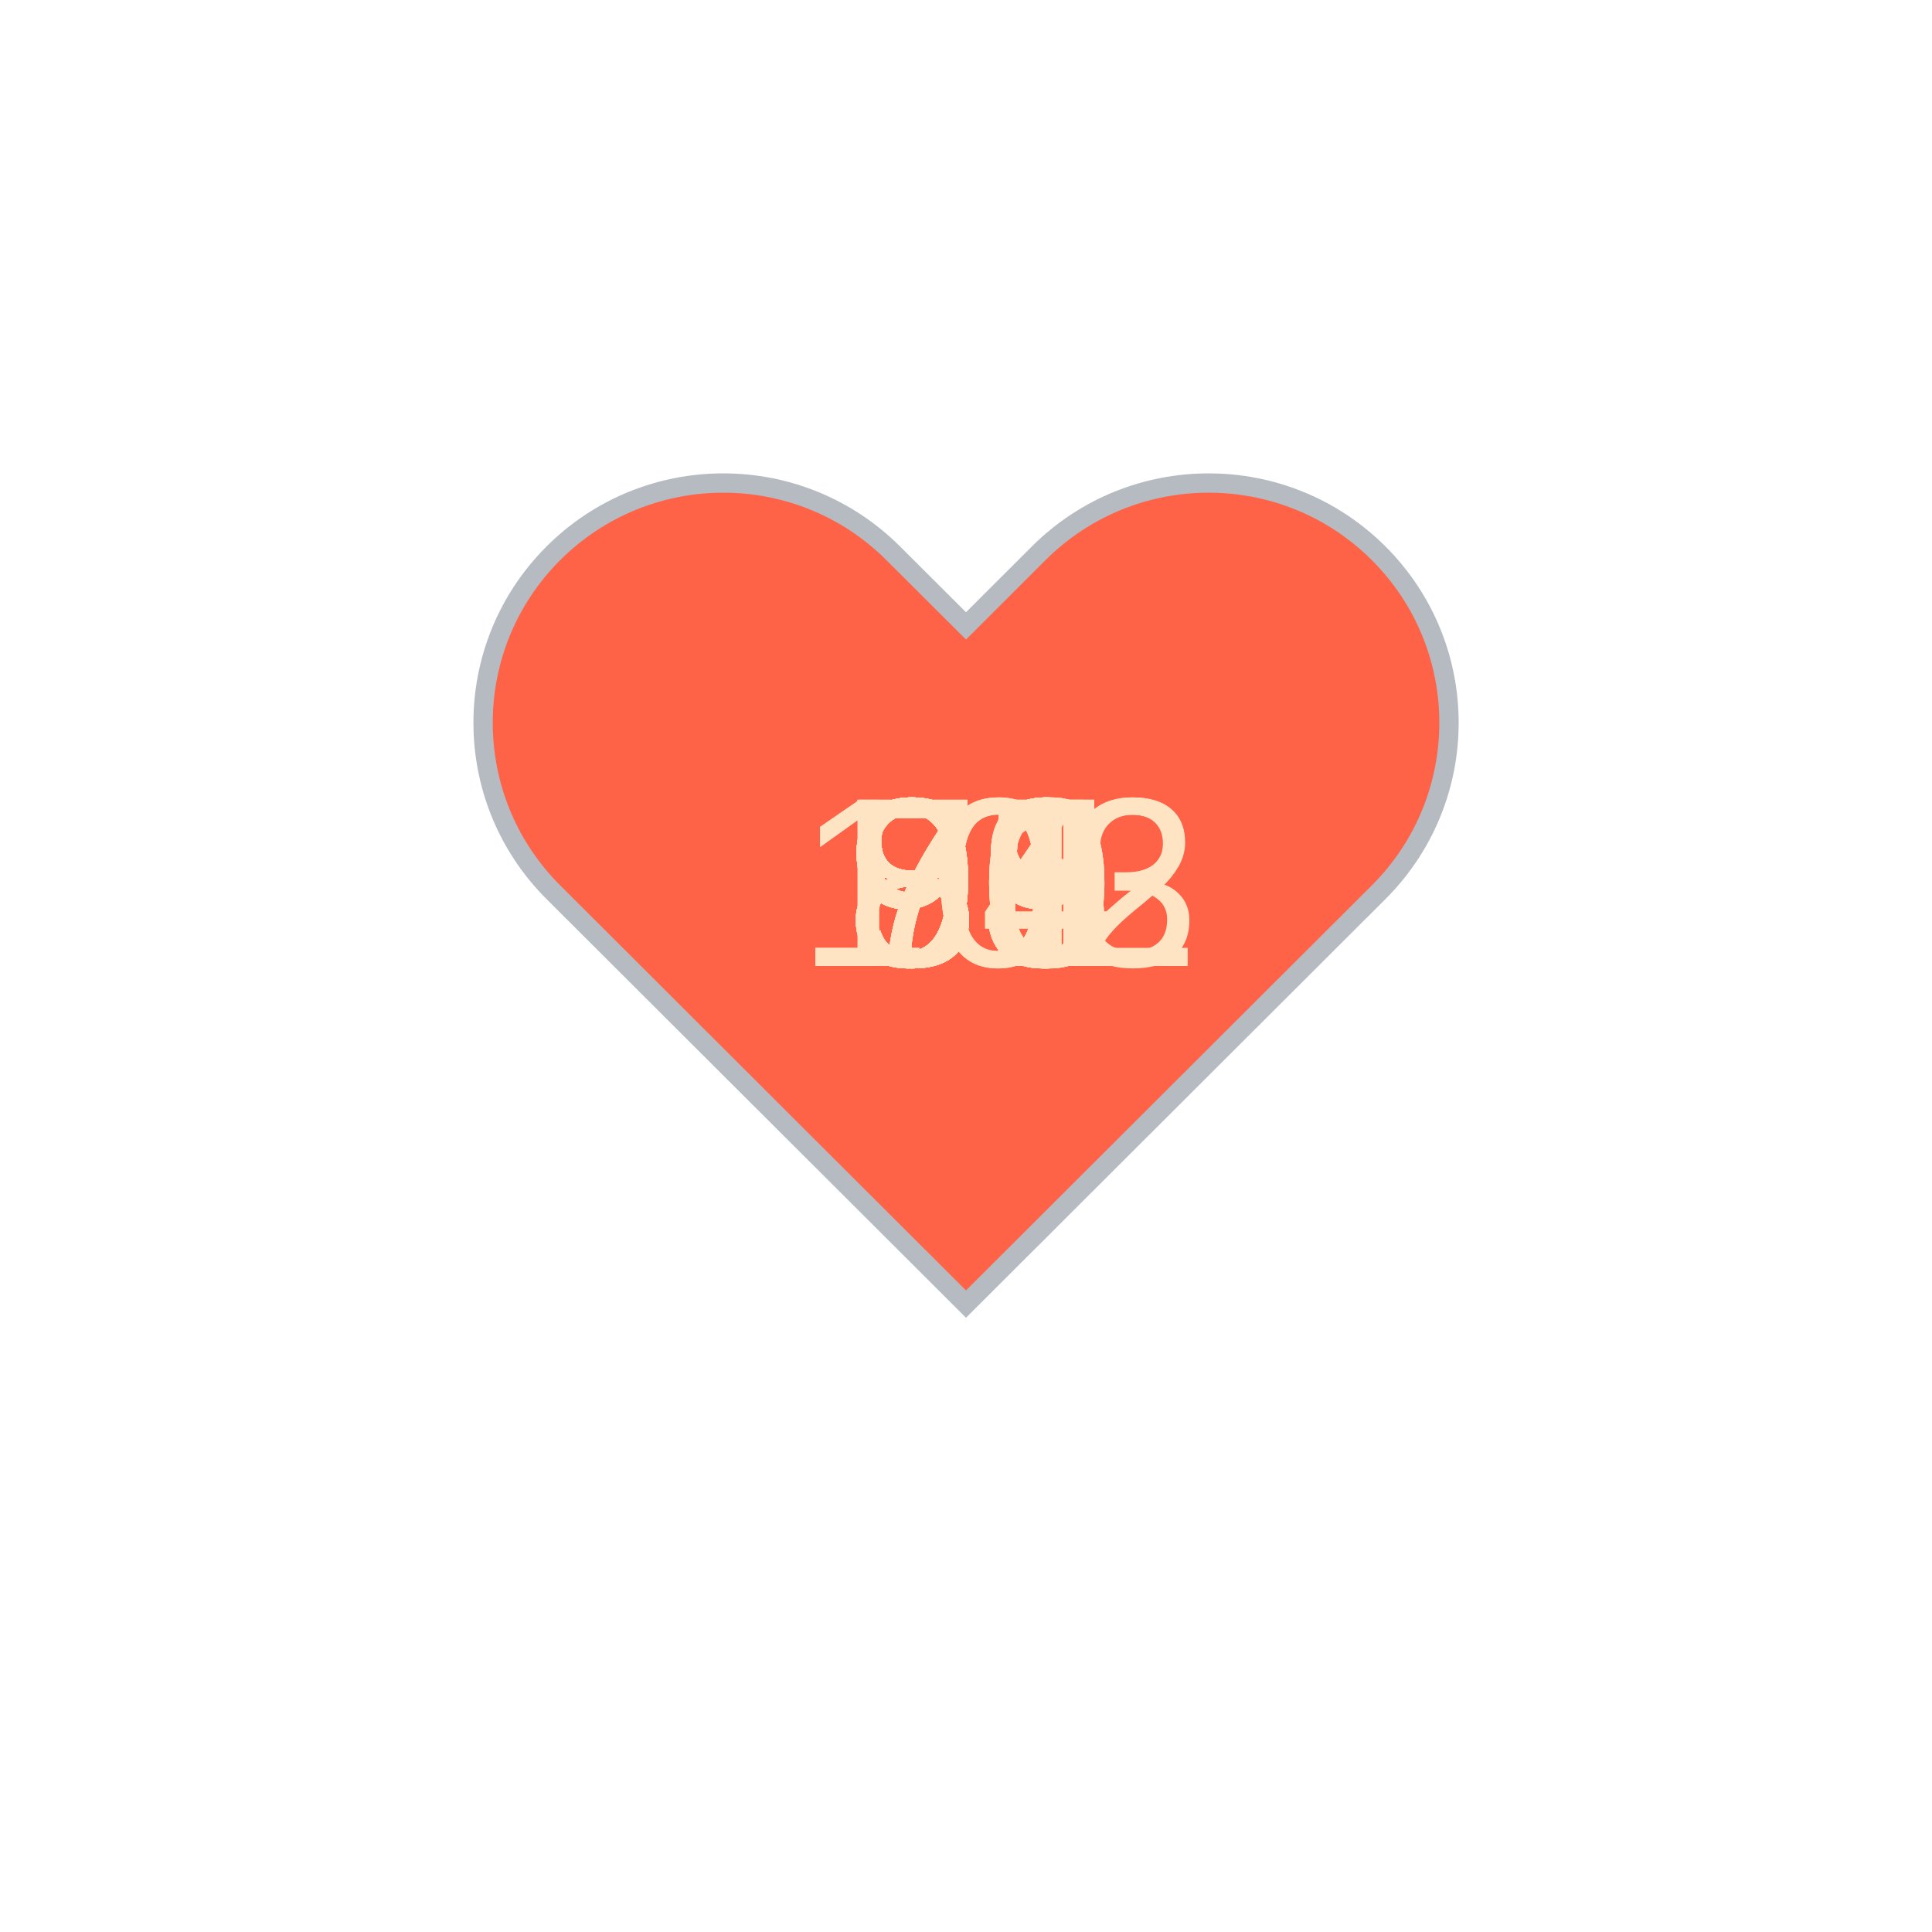
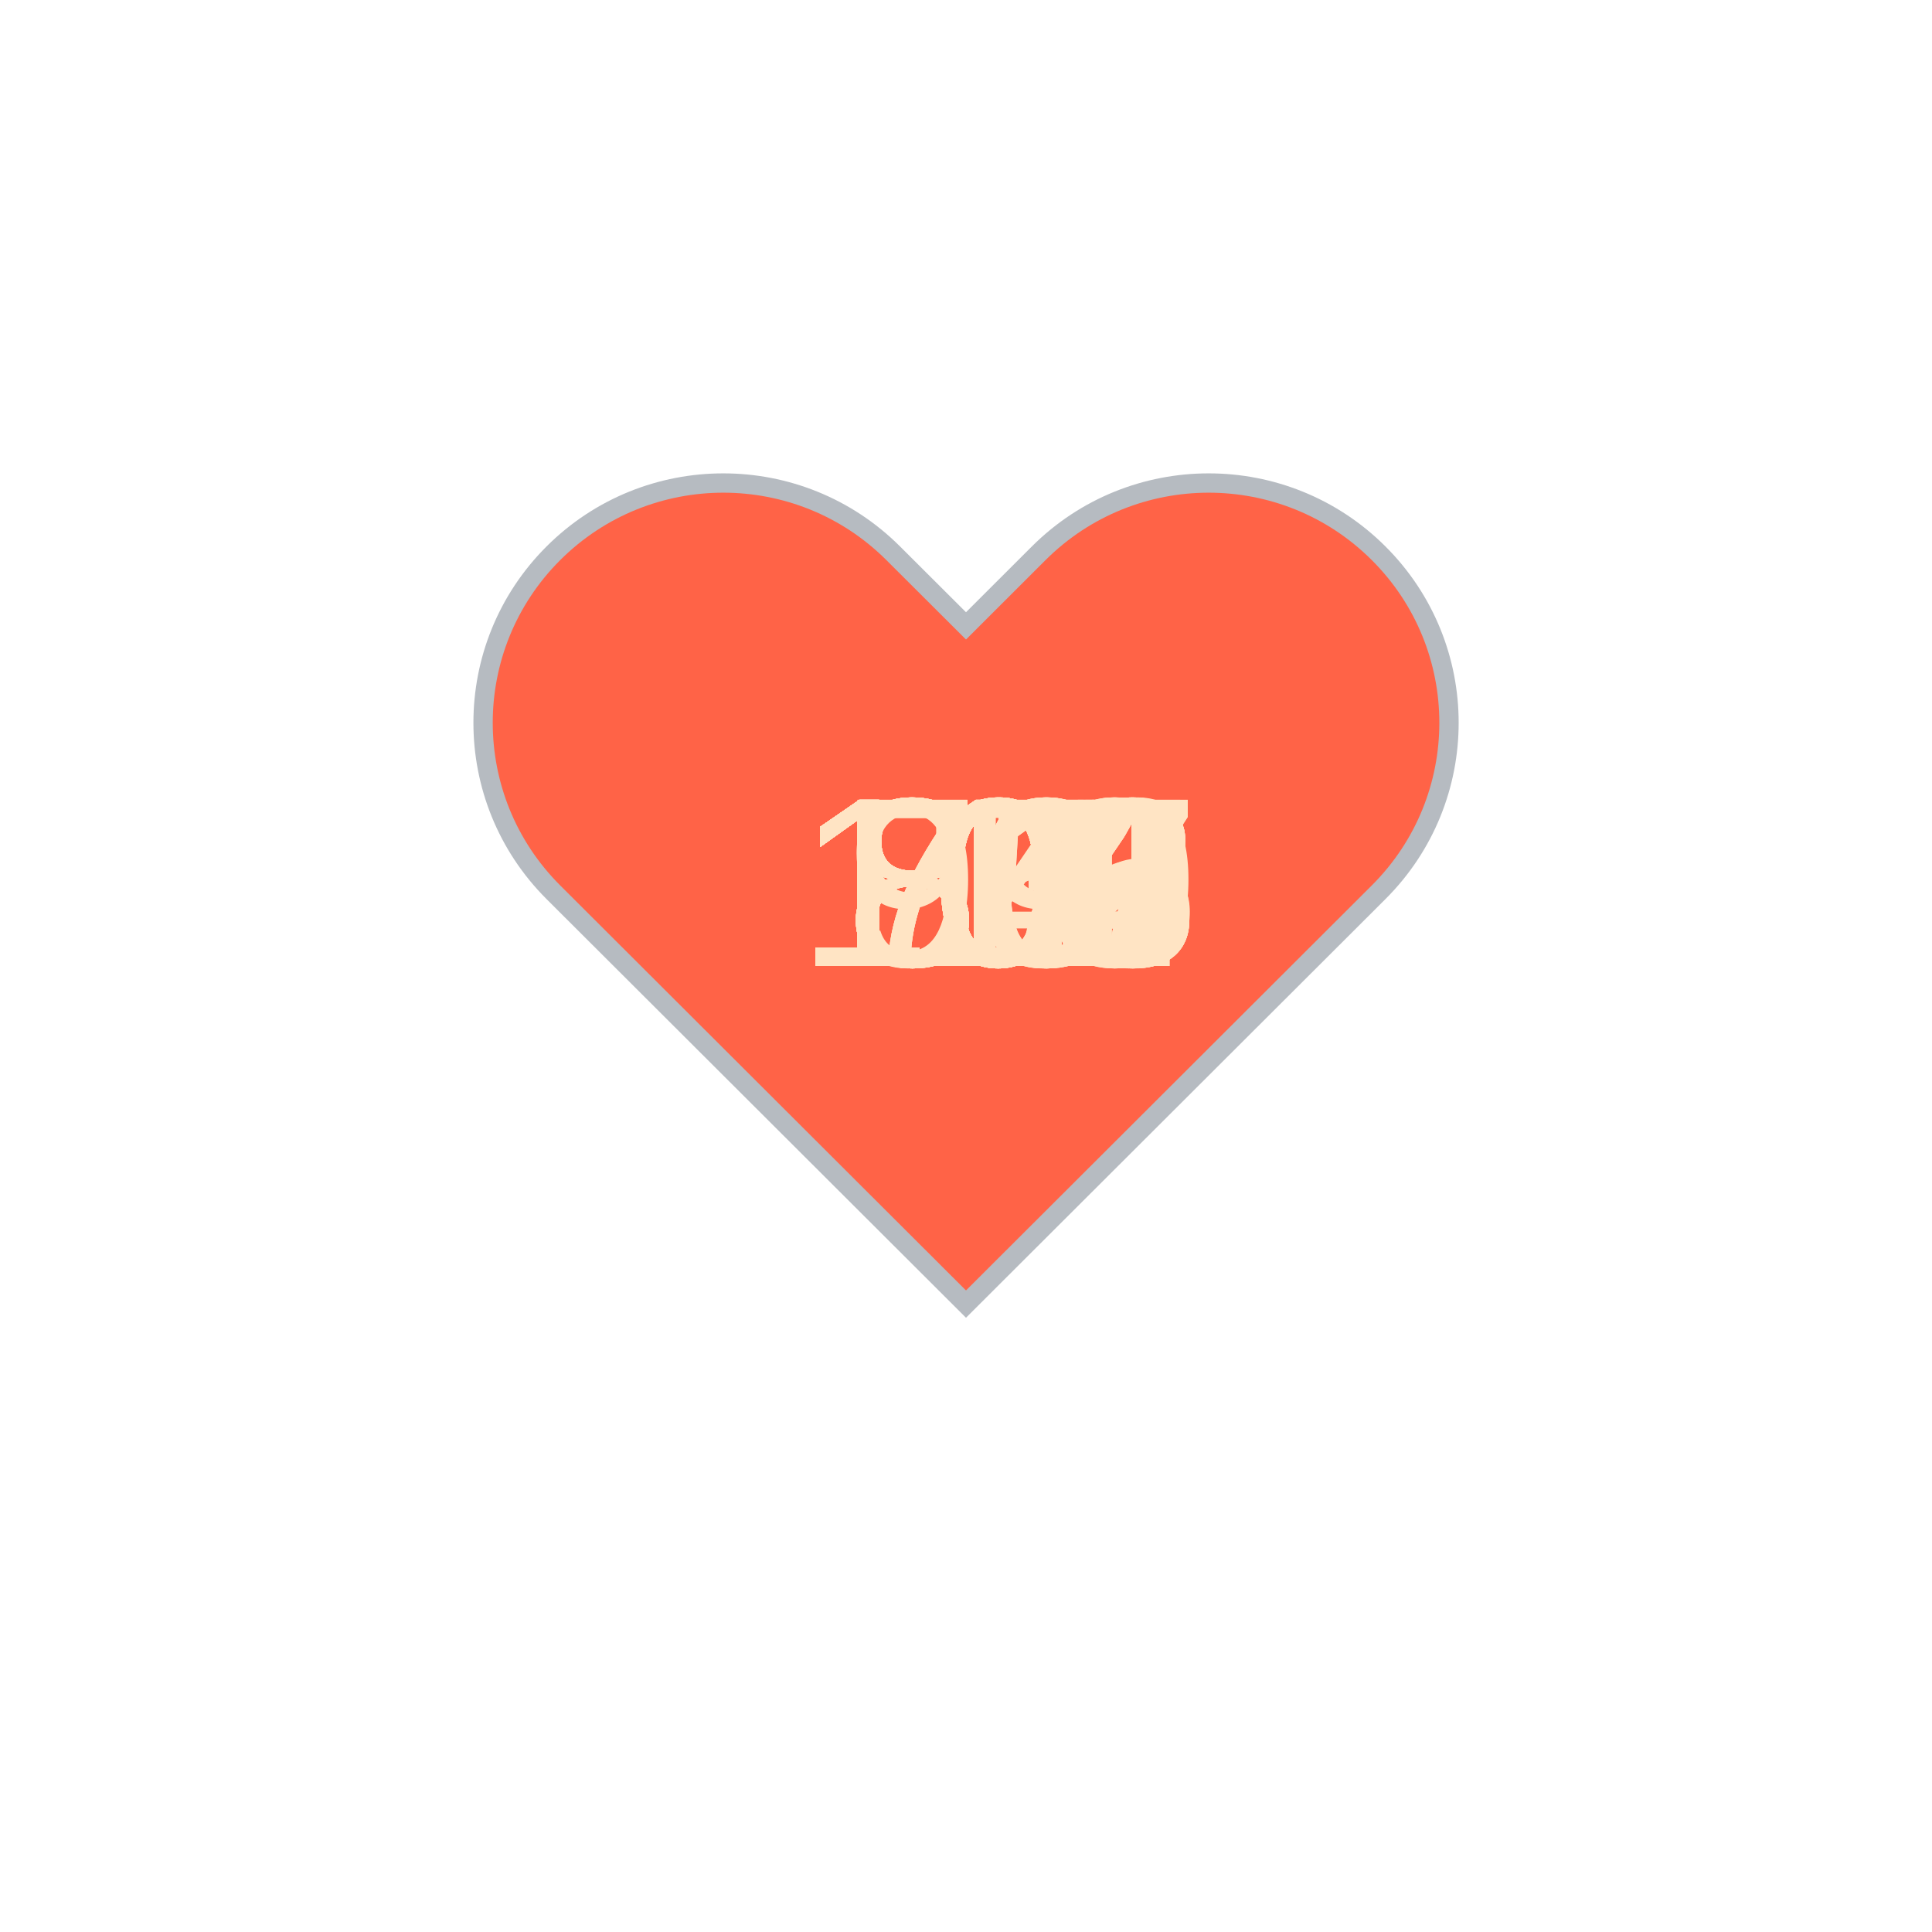
<svg xmlns="http://www.w3.org/2000/svg" baseProfile="full" height="150" version="1.1" viewBox="0,0,200,200" width="150">
  <defs />
  <g transform="translate(100 100)">
    <path d="M92.71,7.27L92.71,7.27c-9.71-9.69-25.46-9.69-35.18,0L50,14.79l-7.54-7.52C32.75-2.42,17-2.42,7.29,7.27v0 c-9.71,9.69-9.71,25.41,0,35.1L50,85l42.71-42.63C102.43,32.68,102.43,16.96,92.71,7.27z" fill="tomato" stroke="#B6BBC1" stroke-width="2" transform="translate(-50 -50)" />
    <animateTransform additive="sum" attributeName="transform" dur="1.2s" repeatCount="indefinite" type="scale" values="1; 1.5; 1.25; 1.5; 1.5; 1;" />
-     <text fill="bisque" style="font-size:25px; font-family:Arial" transform="translate(-12.5 0)">98<animate attributeName="visibility" dur="36.0s" keyTimes="0;0.03;0.07;0.1;0.13;0.17;0.2;0.23;0.27;0.3;0.33;0.37;0.4;0.43;0.47;0.5;0.53;0.57;0.6;0.63;0.67;0.7;0.73;0.77;0.8;0.83;0.87;0.9;0.93;0.97;1.0" repeatCount="indefinite" values="visible;hidden;hidden;hidden;hidden;hidden;hidden;hidden;hidden;hidden;hidden;hidden;hidden;hidden;hidden;hidden;hidden;hidden;hidden;hidden;hidden;hidden;hidden;hidden;hidden;hidden;hidden;hidden;hidden;hidden;hidden" />
+     <text fill="bisque" style="font-size:25px; font-family:Arial" transform="translate(-17.5 0)">113<animate attributeName="visibility" dur="36.0s" keyTimes="0;0.03;0.07;0.1;0.13;0.17;0.2;0.23;0.27;0.3;0.33;0.37;0.4;0.43;0.47;0.5;0.53;0.57;0.6;0.63;0.67;0.7;0.73;0.77;0.8;0.83;0.87;0.9;0.93;0.97;1.0" repeatCount="indefinite" values="visible;hidden;hidden;hidden;hidden;hidden;hidden;hidden;hidden;hidden;hidden;hidden;hidden;hidden;hidden;hidden;hidden;hidden;hidden;hidden;hidden;hidden;hidden;hidden;hidden;hidden;hidden;hidden;hidden;hidden;hidden" />
    </text>
-     <text fill="bisque" style="font-size:25px; font-family:Arial" transform="translate(-12.5 0)">95<animate attributeName="visibility" dur="36.0s" keyTimes="0;0.03;0.07;0.1;0.13;0.17;0.2;0.23;0.27;0.3;0.33;0.37;0.4;0.43;0.47;0.5;0.53;0.57;0.6;0.63;0.67;0.7;0.73;0.77;0.8;0.83;0.87;0.9;0.93;0.97;1.0" repeatCount="indefinite" values="hidden;visible;hidden;hidden;hidden;hidden;hidden;hidden;hidden;hidden;hidden;hidden;hidden;hidden;hidden;hidden;hidden;hidden;hidden;hidden;hidden;hidden;hidden;hidden;hidden;hidden;hidden;hidden;hidden;hidden;hidden" />
+     <text fill="bisque" style="font-size:25px; font-family:Arial" transform="translate(-17.5 0)">113<animate attributeName="visibility" dur="36.0s" keyTimes="0;0.03;0.07;0.1;0.13;0.17;0.2;0.23;0.27;0.3;0.33;0.37;0.4;0.43;0.47;0.5;0.53;0.57;0.6;0.63;0.67;0.7;0.73;0.77;0.8;0.83;0.87;0.9;0.93;0.97;1.0" repeatCount="indefinite" values="hidden;visible;hidden;hidden;hidden;hidden;hidden;hidden;hidden;hidden;hidden;hidden;hidden;hidden;hidden;hidden;hidden;hidden;hidden;hidden;hidden;hidden;hidden;hidden;hidden;hidden;hidden;hidden;hidden;hidden;hidden" />
    </text>
-     <text fill="bisque" style="font-size:25px; font-family:Arial" transform="translate(-12.5 0)">90<animate attributeName="visibility" dur="36.0s" keyTimes="0;0.03;0.07;0.1;0.13;0.17;0.2;0.23;0.27;0.3;0.33;0.37;0.4;0.43;0.47;0.5;0.53;0.57;0.6;0.63;0.67;0.7;0.73;0.77;0.8;0.83;0.87;0.9;0.93;0.97;1.0" repeatCount="indefinite" values="hidden;hidden;visible;hidden;hidden;hidden;hidden;hidden;hidden;hidden;hidden;hidden;hidden;hidden;hidden;hidden;hidden;hidden;hidden;hidden;hidden;hidden;hidden;hidden;hidden;hidden;hidden;hidden;hidden;hidden;hidden" />
+     <text fill="bisque" style="font-size:25px; font-family:Arial" transform="translate(-17.5 0)">114<animate attributeName="visibility" dur="36.0s" keyTimes="0;0.03;0.07;0.1;0.13;0.17;0.2;0.23;0.27;0.3;0.33;0.37;0.4;0.43;0.47;0.5;0.53;0.57;0.6;0.63;0.67;0.7;0.73;0.77;0.8;0.83;0.87;0.9;0.93;0.97;1.0" repeatCount="indefinite" values="hidden;hidden;visible;hidden;hidden;hidden;hidden;hidden;hidden;hidden;hidden;hidden;hidden;hidden;hidden;hidden;hidden;hidden;hidden;hidden;hidden;hidden;hidden;hidden;hidden;hidden;hidden;hidden;hidden;hidden;hidden" />
    </text>
-     <text fill="bisque" style="font-size:25px; font-family:Arial" transform="translate(-12.5 0)">89<animate attributeName="visibility" dur="36.0s" keyTimes="0;0.03;0.07;0.1;0.13;0.17;0.2;0.23;0.27;0.3;0.33;0.37;0.4;0.43;0.47;0.5;0.53;0.57;0.6;0.63;0.67;0.7;0.73;0.77;0.8;0.83;0.87;0.9;0.93;0.97;1.0" repeatCount="indefinite" values="hidden;hidden;hidden;visible;hidden;hidden;hidden;hidden;hidden;hidden;hidden;hidden;hidden;hidden;hidden;hidden;hidden;hidden;hidden;hidden;hidden;hidden;hidden;hidden;hidden;hidden;hidden;hidden;hidden;hidden;hidden" />
+     <text fill="bisque" style="font-size:25px; font-family:Arial" transform="translate(-17.5 0)">114<animate attributeName="visibility" dur="36.0s" keyTimes="0;0.03;0.07;0.1;0.13;0.17;0.2;0.23;0.27;0.3;0.33;0.37;0.4;0.43;0.47;0.5;0.53;0.57;0.6;0.63;0.67;0.7;0.73;0.77;0.8;0.83;0.87;0.9;0.93;0.97;1.0" repeatCount="indefinite" values="hidden;hidden;hidden;visible;hidden;hidden;hidden;hidden;hidden;hidden;hidden;hidden;hidden;hidden;hidden;hidden;hidden;hidden;hidden;hidden;hidden;hidden;hidden;hidden;hidden;hidden;hidden;hidden;hidden;hidden;hidden" />
    </text>
-     <text fill="bisque" style="font-size:25px; font-family:Arial" transform="translate(-12.5 0)">98<animate attributeName="visibility" dur="36.0s" keyTimes="0;0.03;0.07;0.1;0.13;0.17;0.2;0.23;0.27;0.3;0.33;0.37;0.4;0.43;0.47;0.5;0.53;0.57;0.6;0.63;0.67;0.7;0.73;0.77;0.8;0.83;0.87;0.9;0.93;0.97;1.0" repeatCount="indefinite" values="hidden;hidden;hidden;hidden;visible;hidden;hidden;hidden;hidden;hidden;hidden;hidden;hidden;hidden;hidden;hidden;hidden;hidden;hidden;hidden;hidden;hidden;hidden;hidden;hidden;hidden;hidden;hidden;hidden;hidden;hidden" />
+     <text fill="bisque" style="font-size:25px; font-family:Arial" transform="translate(-17.5 0)">114<animate attributeName="visibility" dur="36.0s" keyTimes="0;0.03;0.07;0.1;0.13;0.17;0.2;0.23;0.27;0.3;0.33;0.37;0.4;0.43;0.47;0.5;0.53;0.57;0.6;0.63;0.67;0.7;0.73;0.77;0.8;0.83;0.87;0.9;0.93;0.97;1.0" repeatCount="indefinite" values="hidden;hidden;hidden;hidden;visible;hidden;hidden;hidden;hidden;hidden;hidden;hidden;hidden;hidden;hidden;hidden;hidden;hidden;hidden;hidden;hidden;hidden;hidden;hidden;hidden;hidden;hidden;hidden;hidden;hidden;hidden" />
    </text>
-     <text fill="bisque" style="font-size:25px; font-family:Arial" transform="translate(-12.5 0)">98<animate attributeName="visibility" dur="36.0s" keyTimes="0;0.03;0.07;0.1;0.13;0.17;0.2;0.23;0.27;0.3;0.33;0.37;0.4;0.43;0.47;0.5;0.53;0.57;0.6;0.63;0.67;0.7;0.73;0.77;0.8;0.83;0.87;0.9;0.93;0.97;1.0" repeatCount="indefinite" values="hidden;hidden;hidden;hidden;hidden;visible;hidden;hidden;hidden;hidden;hidden;hidden;hidden;hidden;hidden;hidden;hidden;hidden;hidden;hidden;hidden;hidden;hidden;hidden;hidden;hidden;hidden;hidden;hidden;hidden;hidden" />
+     <text fill="bisque" style="font-size:25px; font-family:Arial" transform="translate(-17.5 0)">112<animate attributeName="visibility" dur="36.0s" keyTimes="0;0.03;0.07;0.1;0.13;0.17;0.2;0.23;0.27;0.3;0.33;0.37;0.4;0.43;0.47;0.5;0.53;0.57;0.6;0.63;0.67;0.7;0.73;0.77;0.8;0.83;0.87;0.9;0.93;0.97;1.0" repeatCount="indefinite" values="hidden;hidden;hidden;hidden;hidden;visible;hidden;hidden;hidden;hidden;hidden;hidden;hidden;hidden;hidden;hidden;hidden;hidden;hidden;hidden;hidden;hidden;hidden;hidden;hidden;hidden;hidden;hidden;hidden;hidden;hidden" />
    </text>
-     <text fill="bisque" style="font-size:25px; font-family:Arial" transform="translate(-12.5 0)">99<animate attributeName="visibility" dur="36.0s" keyTimes="0;0.03;0.07;0.1;0.13;0.17;0.2;0.23;0.27;0.3;0.33;0.37;0.4;0.43;0.47;0.5;0.53;0.57;0.6;0.63;0.67;0.7;0.73;0.77;0.8;0.83;0.87;0.9;0.93;0.97;1.0" repeatCount="indefinite" values="hidden;hidden;hidden;hidden;hidden;hidden;visible;hidden;hidden;hidden;hidden;hidden;hidden;hidden;hidden;hidden;hidden;hidden;hidden;hidden;hidden;hidden;hidden;hidden;hidden;hidden;hidden;hidden;hidden;hidden;hidden" />
+     <text fill="bisque" style="font-size:25px; font-family:Arial" transform="translate(-17.5 0)">111<animate attributeName="visibility" dur="36.0s" keyTimes="0;0.03;0.07;0.1;0.13;0.17;0.2;0.23;0.27;0.3;0.33;0.37;0.4;0.43;0.47;0.5;0.53;0.57;0.6;0.63;0.67;0.7;0.73;0.77;0.8;0.83;0.87;0.9;0.93;0.97;1.0" repeatCount="indefinite" values="hidden;hidden;hidden;hidden;hidden;hidden;visible;hidden;hidden;hidden;hidden;hidden;hidden;hidden;hidden;hidden;hidden;hidden;hidden;hidden;hidden;hidden;hidden;hidden;hidden;hidden;hidden;hidden;hidden;hidden;hidden" />
    </text>
-     <text fill="bisque" style="font-size:25px; font-family:Arial" transform="translate(-12.5 0)">98<animate attributeName="visibility" dur="36.0s" keyTimes="0;0.03;0.07;0.1;0.13;0.17;0.2;0.23;0.27;0.3;0.33;0.37;0.4;0.43;0.47;0.5;0.53;0.57;0.6;0.63;0.67;0.7;0.73;0.77;0.8;0.83;0.87;0.9;0.93;0.97;1.0" repeatCount="indefinite" values="hidden;hidden;hidden;hidden;hidden;hidden;hidden;visible;hidden;hidden;hidden;hidden;hidden;hidden;hidden;hidden;hidden;hidden;hidden;hidden;hidden;hidden;hidden;hidden;hidden;hidden;hidden;hidden;hidden;hidden;hidden" />
+     <text fill="bisque" style="font-size:25px; font-family:Arial" transform="translate(-17.5 0)">108<animate attributeName="visibility" dur="36.0s" keyTimes="0;0.03;0.07;0.1;0.13;0.17;0.2;0.23;0.27;0.3;0.33;0.37;0.4;0.43;0.47;0.5;0.53;0.57;0.6;0.63;0.67;0.7;0.73;0.77;0.8;0.83;0.87;0.9;0.93;0.97;1.0" repeatCount="indefinite" values="hidden;hidden;hidden;hidden;hidden;hidden;hidden;visible;hidden;hidden;hidden;hidden;hidden;hidden;hidden;hidden;hidden;hidden;hidden;hidden;hidden;hidden;hidden;hidden;hidden;hidden;hidden;hidden;hidden;hidden;hidden" />
    </text>
-     <text fill="bisque" style="font-size:25px; font-family:Arial" transform="translate(-17.5 0)">102<animate attributeName="visibility" dur="36.0s" keyTimes="0;0.03;0.07;0.1;0.13;0.17;0.2;0.23;0.27;0.3;0.33;0.37;0.4;0.43;0.47;0.5;0.53;0.57;0.6;0.63;0.67;0.7;0.73;0.77;0.8;0.83;0.87;0.9;0.93;0.97;1.0" repeatCount="indefinite" values="hidden;hidden;hidden;hidden;hidden;hidden;hidden;hidden;visible;hidden;hidden;hidden;hidden;hidden;hidden;hidden;hidden;hidden;hidden;hidden;hidden;hidden;hidden;hidden;hidden;hidden;hidden;hidden;hidden;hidden;hidden" />
+     <text fill="bisque" style="font-size:25px; font-family:Arial" transform="translate(-17.5 0)">105<animate attributeName="visibility" dur="36.0s" keyTimes="0;0.03;0.07;0.1;0.13;0.17;0.2;0.23;0.27;0.3;0.33;0.37;0.4;0.43;0.47;0.5;0.53;0.57;0.6;0.63;0.67;0.7;0.73;0.77;0.8;0.83;0.87;0.9;0.93;0.97;1.0" repeatCount="indefinite" values="hidden;hidden;hidden;hidden;hidden;hidden;hidden;hidden;visible;hidden;hidden;hidden;hidden;hidden;hidden;hidden;hidden;hidden;hidden;hidden;hidden;hidden;hidden;hidden;hidden;hidden;hidden;hidden;hidden;hidden;hidden" />
    </text>
-     <text fill="bisque" style="font-size:25px; font-family:Arial" transform="translate(-17.5 0)">103<animate attributeName="visibility" dur="36.0s" keyTimes="0;0.03;0.07;0.1;0.13;0.17;0.2;0.23;0.27;0.3;0.33;0.37;0.4;0.43;0.47;0.5;0.53;0.57;0.6;0.63;0.67;0.7;0.73;0.77;0.8;0.83;0.87;0.9;0.93;0.97;1.0" repeatCount="indefinite" values="hidden;hidden;hidden;hidden;hidden;hidden;hidden;hidden;hidden;visible;hidden;hidden;hidden;hidden;hidden;hidden;hidden;hidden;hidden;hidden;hidden;hidden;hidden;hidden;hidden;hidden;hidden;hidden;hidden;hidden;hidden" />
+     <text fill="bisque" style="font-size:25px; font-family:Arial" transform="translate(-17.5 0)">106<animate attributeName="visibility" dur="36.0s" keyTimes="0;0.03;0.07;0.1;0.13;0.17;0.2;0.23;0.27;0.3;0.33;0.37;0.4;0.43;0.47;0.5;0.53;0.57;0.6;0.63;0.67;0.7;0.73;0.77;0.8;0.83;0.87;0.9;0.93;0.97;1.0" repeatCount="indefinite" values="hidden;hidden;hidden;hidden;hidden;hidden;hidden;hidden;hidden;visible;hidden;hidden;hidden;hidden;hidden;hidden;hidden;hidden;hidden;hidden;hidden;hidden;hidden;hidden;hidden;hidden;hidden;hidden;hidden;hidden;hidden" />
    </text>
-     <text fill="bisque" style="font-size:25px; font-family:Arial" transform="translate(-12.5 0)">94<animate attributeName="visibility" dur="36.0s" keyTimes="0;0.03;0.07;0.1;0.13;0.17;0.2;0.23;0.27;0.3;0.33;0.37;0.4;0.43;0.47;0.5;0.53;0.57;0.6;0.63;0.67;0.7;0.73;0.77;0.8;0.83;0.87;0.9;0.93;0.97;1.0" repeatCount="indefinite" values="hidden;hidden;hidden;hidden;hidden;hidden;hidden;hidden;hidden;hidden;visible;hidden;hidden;hidden;hidden;hidden;hidden;hidden;hidden;hidden;hidden;hidden;hidden;hidden;hidden;hidden;hidden;hidden;hidden;hidden;hidden" />
+     <text fill="bisque" style="font-size:25px; font-family:Arial" transform="translate(-17.5 0)">107<animate attributeName="visibility" dur="36.0s" keyTimes="0;0.03;0.07;0.1;0.13;0.17;0.2;0.23;0.27;0.3;0.33;0.37;0.4;0.43;0.47;0.5;0.53;0.57;0.6;0.63;0.67;0.7;0.73;0.77;0.8;0.83;0.87;0.9;0.93;0.97;1.0" repeatCount="indefinite" values="hidden;hidden;hidden;hidden;hidden;hidden;hidden;hidden;hidden;hidden;visible;hidden;hidden;hidden;hidden;hidden;hidden;hidden;hidden;hidden;hidden;hidden;hidden;hidden;hidden;hidden;hidden;hidden;hidden;hidden;hidden" />
    </text>
-     <text fill="bisque" style="font-size:25px; font-family:Arial" transform="translate(-12.5 0)">96<animate attributeName="visibility" dur="36.0s" keyTimes="0;0.03;0.07;0.1;0.13;0.17;0.2;0.23;0.27;0.3;0.33;0.37;0.4;0.43;0.47;0.5;0.53;0.57;0.6;0.63;0.67;0.7;0.73;0.77;0.8;0.83;0.87;0.9;0.93;0.97;1.0" repeatCount="indefinite" values="hidden;hidden;hidden;hidden;hidden;hidden;hidden;hidden;hidden;hidden;hidden;visible;hidden;hidden;hidden;hidden;hidden;hidden;hidden;hidden;hidden;hidden;hidden;hidden;hidden;hidden;hidden;hidden;hidden;hidden;hidden" />
+     <text fill="bisque" style="font-size:25px; font-family:Arial" transform="translate(-17.5 0)">108<animate attributeName="visibility" dur="36.0s" keyTimes="0;0.03;0.07;0.1;0.13;0.17;0.2;0.23;0.27;0.3;0.33;0.37;0.4;0.43;0.47;0.5;0.53;0.57;0.6;0.63;0.67;0.7;0.73;0.77;0.8;0.83;0.87;0.9;0.93;0.97;1.0" repeatCount="indefinite" values="hidden;hidden;hidden;hidden;hidden;hidden;hidden;hidden;hidden;hidden;hidden;visible;hidden;hidden;hidden;hidden;hidden;hidden;hidden;hidden;hidden;hidden;hidden;hidden;hidden;hidden;hidden;hidden;hidden;hidden;hidden" />
    </text>
-     <text fill="bisque" style="font-size:25px; font-family:Arial" transform="translate(-12.5 0)">84<animate attributeName="visibility" dur="36.0s" keyTimes="0;0.03;0.07;0.1;0.13;0.17;0.2;0.23;0.27;0.3;0.33;0.37;0.4;0.43;0.47;0.5;0.53;0.57;0.6;0.63;0.67;0.7;0.73;0.77;0.8;0.83;0.87;0.9;0.93;0.97;1.0" repeatCount="indefinite" values="hidden;hidden;hidden;hidden;hidden;hidden;hidden;hidden;hidden;hidden;hidden;hidden;visible;hidden;hidden;hidden;hidden;hidden;hidden;hidden;hidden;hidden;hidden;hidden;hidden;hidden;hidden;hidden;hidden;hidden;hidden" />
+     <text fill="bisque" style="font-size:25px; font-family:Arial" transform="translate(-17.5 0)">110<animate attributeName="visibility" dur="36.0s" keyTimes="0;0.03;0.07;0.1;0.13;0.17;0.2;0.23;0.27;0.3;0.33;0.37;0.4;0.43;0.47;0.5;0.53;0.57;0.6;0.63;0.67;0.7;0.73;0.77;0.8;0.83;0.87;0.9;0.93;0.97;1.0" repeatCount="indefinite" values="hidden;hidden;hidden;hidden;hidden;hidden;hidden;hidden;hidden;hidden;hidden;hidden;visible;hidden;hidden;hidden;hidden;hidden;hidden;hidden;hidden;hidden;hidden;hidden;hidden;hidden;hidden;hidden;hidden;hidden;hidden" />
    </text>
-     <text fill="bisque" style="font-size:25px; font-family:Arial" transform="translate(-12.5 0)">85<animate attributeName="visibility" dur="36.0s" keyTimes="0;0.03;0.07;0.1;0.13;0.17;0.2;0.23;0.27;0.3;0.33;0.37;0.4;0.43;0.47;0.5;0.53;0.57;0.6;0.63;0.67;0.7;0.73;0.77;0.8;0.83;0.87;0.9;0.93;0.97;1.0" repeatCount="indefinite" values="hidden;hidden;hidden;hidden;hidden;hidden;hidden;hidden;hidden;hidden;hidden;hidden;hidden;visible;hidden;hidden;hidden;hidden;hidden;hidden;hidden;hidden;hidden;hidden;hidden;hidden;hidden;hidden;hidden;hidden;hidden" />
+     <text fill="bisque" style="font-size:25px; font-family:Arial" transform="translate(-17.5 0)">111<animate attributeName="visibility" dur="36.0s" keyTimes="0;0.03;0.07;0.1;0.13;0.17;0.2;0.23;0.27;0.3;0.33;0.37;0.4;0.43;0.47;0.5;0.53;0.57;0.6;0.63;0.67;0.7;0.73;0.77;0.8;0.83;0.87;0.9;0.93;0.97;1.0" repeatCount="indefinite" values="hidden;hidden;hidden;hidden;hidden;hidden;hidden;hidden;hidden;hidden;hidden;hidden;hidden;visible;hidden;hidden;hidden;hidden;hidden;hidden;hidden;hidden;hidden;hidden;hidden;hidden;hidden;hidden;hidden;hidden;hidden" />
    </text>
-     <text fill="bisque" style="font-size:25px; font-family:Arial" transform="translate(-12.5 0)">85<animate attributeName="visibility" dur="36.0s" keyTimes="0;0.03;0.07;0.1;0.13;0.17;0.2;0.23;0.27;0.3;0.33;0.37;0.4;0.43;0.47;0.5;0.53;0.57;0.6;0.63;0.67;0.7;0.73;0.77;0.8;0.83;0.87;0.9;0.93;0.97;1.0" repeatCount="indefinite" values="hidden;hidden;hidden;hidden;hidden;hidden;hidden;hidden;hidden;hidden;hidden;hidden;hidden;hidden;visible;hidden;hidden;hidden;hidden;hidden;hidden;hidden;hidden;hidden;hidden;hidden;hidden;hidden;hidden;hidden;hidden" />
+     <text fill="bisque" style="font-size:25px; font-family:Arial" transform="translate(-17.5 0)">109<animate attributeName="visibility" dur="36.0s" keyTimes="0;0.03;0.07;0.1;0.13;0.17;0.2;0.23;0.27;0.3;0.33;0.37;0.4;0.43;0.47;0.5;0.53;0.57;0.6;0.63;0.67;0.7;0.73;0.77;0.8;0.83;0.87;0.9;0.93;0.97;1.0" repeatCount="indefinite" values="hidden;hidden;hidden;hidden;hidden;hidden;hidden;hidden;hidden;hidden;hidden;hidden;hidden;hidden;visible;hidden;hidden;hidden;hidden;hidden;hidden;hidden;hidden;hidden;hidden;hidden;hidden;hidden;hidden;hidden;hidden" />
    </text>
-     <text fill="bisque" style="font-size:25px; font-family:Arial" transform="translate(-12.5 0)">89<animate attributeName="visibility" dur="36.0s" keyTimes="0;0.03;0.07;0.1;0.13;0.17;0.2;0.23;0.27;0.3;0.33;0.37;0.4;0.43;0.47;0.5;0.53;0.57;0.6;0.63;0.67;0.7;0.73;0.77;0.8;0.83;0.87;0.9;0.93;0.97;1.0" repeatCount="indefinite" values="hidden;hidden;hidden;hidden;hidden;hidden;hidden;hidden;hidden;hidden;hidden;hidden;hidden;hidden;hidden;visible;hidden;hidden;hidden;hidden;hidden;hidden;hidden;hidden;hidden;hidden;hidden;hidden;hidden;hidden;hidden" />
+     <text fill="bisque" style="font-size:25px; font-family:Arial" transform="translate(-17.5 0)">108<animate attributeName="visibility" dur="36.0s" keyTimes="0;0.03;0.07;0.1;0.13;0.17;0.2;0.23;0.27;0.3;0.33;0.37;0.4;0.43;0.47;0.5;0.53;0.57;0.6;0.63;0.67;0.7;0.73;0.77;0.8;0.83;0.87;0.9;0.93;0.97;1.0" repeatCount="indefinite" values="hidden;hidden;hidden;hidden;hidden;hidden;hidden;hidden;hidden;hidden;hidden;hidden;hidden;hidden;hidden;visible;hidden;hidden;hidden;hidden;hidden;hidden;hidden;hidden;hidden;hidden;hidden;hidden;hidden;hidden;hidden" />
    </text>
-     <text fill="bisque" style="font-size:25px; font-family:Arial" transform="translate(-12.5 0)">90<animate attributeName="visibility" dur="36.0s" keyTimes="0;0.03;0.07;0.1;0.13;0.17;0.2;0.23;0.27;0.3;0.33;0.37;0.4;0.43;0.47;0.5;0.53;0.57;0.6;0.63;0.67;0.7;0.73;0.77;0.8;0.83;0.87;0.9;0.93;0.97;1.0" repeatCount="indefinite" values="hidden;hidden;hidden;hidden;hidden;hidden;hidden;hidden;hidden;hidden;hidden;hidden;hidden;hidden;hidden;hidden;visible;hidden;hidden;hidden;hidden;hidden;hidden;hidden;hidden;hidden;hidden;hidden;hidden;hidden;hidden" />
+     <text fill="bisque" style="font-size:25px; font-family:Arial" transform="translate(-17.5 0)">108<animate attributeName="visibility" dur="36.0s" keyTimes="0;0.03;0.07;0.1;0.13;0.17;0.2;0.23;0.27;0.3;0.33;0.37;0.4;0.43;0.47;0.5;0.53;0.57;0.6;0.63;0.67;0.7;0.73;0.77;0.8;0.83;0.87;0.9;0.93;0.97;1.0" repeatCount="indefinite" values="hidden;hidden;hidden;hidden;hidden;hidden;hidden;hidden;hidden;hidden;hidden;hidden;hidden;hidden;hidden;hidden;visible;hidden;hidden;hidden;hidden;hidden;hidden;hidden;hidden;hidden;hidden;hidden;hidden;hidden;hidden" />
    </text>
-     <text fill="bisque" style="font-size:25px; font-family:Arial" transform="translate(-12.5 0)">79<animate attributeName="visibility" dur="36.0s" keyTimes="0;0.03;0.07;0.1;0.13;0.17;0.2;0.23;0.27;0.3;0.33;0.37;0.4;0.43;0.47;0.5;0.53;0.57;0.6;0.63;0.67;0.7;0.73;0.77;0.8;0.83;0.87;0.9;0.93;0.97;1.0" repeatCount="indefinite" values="hidden;hidden;hidden;hidden;hidden;hidden;hidden;hidden;hidden;hidden;hidden;hidden;hidden;hidden;hidden;hidden;hidden;visible;hidden;hidden;hidden;hidden;hidden;hidden;hidden;hidden;hidden;hidden;hidden;hidden;hidden" />
+     <text fill="bisque" style="font-size:25px; font-family:Arial" transform="translate(-17.5 0)">107<animate attributeName="visibility" dur="36.0s" keyTimes="0;0.03;0.07;0.1;0.13;0.17;0.2;0.23;0.27;0.3;0.33;0.37;0.4;0.43;0.47;0.5;0.53;0.57;0.6;0.63;0.67;0.7;0.73;0.77;0.8;0.83;0.87;0.9;0.93;0.97;1.0" repeatCount="indefinite" values="hidden;hidden;hidden;hidden;hidden;hidden;hidden;hidden;hidden;hidden;hidden;hidden;hidden;hidden;hidden;hidden;hidden;visible;hidden;hidden;hidden;hidden;hidden;hidden;hidden;hidden;hidden;hidden;hidden;hidden;hidden" />
    </text>
-     <text fill="bisque" style="font-size:25px; font-family:Arial" transform="translate(-12.5 0)">70<animate attributeName="visibility" dur="36.0s" keyTimes="0;0.03;0.07;0.1;0.13;0.17;0.2;0.23;0.27;0.3;0.33;0.37;0.4;0.43;0.47;0.5;0.53;0.57;0.6;0.63;0.67;0.7;0.73;0.77;0.8;0.83;0.87;0.9;0.93;0.97;1.0" repeatCount="indefinite" values="hidden;hidden;hidden;hidden;hidden;hidden;hidden;hidden;hidden;hidden;hidden;hidden;hidden;hidden;hidden;hidden;hidden;hidden;visible;hidden;hidden;hidden;hidden;hidden;hidden;hidden;hidden;hidden;hidden;hidden;hidden" />
+     <text fill="bisque" style="font-size:25px; font-family:Arial" transform="translate(-12.5 0)">83<animate attributeName="visibility" dur="36.0s" keyTimes="0;0.03;0.07;0.1;0.13;0.17;0.2;0.23;0.27;0.3;0.33;0.37;0.4;0.43;0.47;0.5;0.53;0.57;0.6;0.63;0.67;0.7;0.73;0.77;0.8;0.83;0.87;0.9;0.93;0.97;1.0" repeatCount="indefinite" values="hidden;hidden;hidden;hidden;hidden;hidden;hidden;hidden;hidden;hidden;hidden;hidden;hidden;hidden;hidden;hidden;hidden;hidden;visible;hidden;hidden;hidden;hidden;hidden;hidden;hidden;hidden;hidden;hidden;hidden;hidden" />
    </text>
-     <text fill="bisque" style="font-size:25px; font-family:Arial" transform="translate(-12.5 0)">81<animate attributeName="visibility" dur="36.0s" keyTimes="0;0.03;0.07;0.1;0.13;0.17;0.2;0.23;0.27;0.3;0.33;0.37;0.4;0.43;0.47;0.5;0.53;0.57;0.6;0.63;0.67;0.7;0.73;0.77;0.8;0.83;0.87;0.9;0.93;0.97;1.0" repeatCount="indefinite" values="hidden;hidden;hidden;hidden;hidden;hidden;hidden;hidden;hidden;hidden;hidden;hidden;hidden;hidden;hidden;hidden;hidden;hidden;hidden;visible;hidden;hidden;hidden;hidden;hidden;hidden;hidden;hidden;hidden;hidden;hidden" />
+     <text fill="bisque" style="font-size:25px; font-family:Arial" transform="translate(-12.5 0)">84<animate attributeName="visibility" dur="36.0s" keyTimes="0;0.03;0.07;0.1;0.13;0.17;0.2;0.23;0.27;0.3;0.33;0.37;0.4;0.43;0.47;0.5;0.53;0.57;0.6;0.63;0.67;0.7;0.73;0.77;0.8;0.83;0.87;0.9;0.93;0.97;1.0" repeatCount="indefinite" values="hidden;hidden;hidden;hidden;hidden;hidden;hidden;hidden;hidden;hidden;hidden;hidden;hidden;hidden;hidden;hidden;hidden;hidden;hidden;visible;hidden;hidden;hidden;hidden;hidden;hidden;hidden;hidden;hidden;hidden;hidden" />
    </text>
-     <text fill="bisque" style="font-size:25px; font-family:Arial" transform="translate(-12.5 0)">79<animate attributeName="visibility" dur="36.0s" keyTimes="0;0.03;0.07;0.1;0.13;0.17;0.2;0.23;0.27;0.3;0.33;0.37;0.4;0.43;0.47;0.5;0.53;0.57;0.6;0.63;0.67;0.7;0.73;0.77;0.8;0.83;0.87;0.9;0.93;0.97;1.0" repeatCount="indefinite" values="hidden;hidden;hidden;hidden;hidden;hidden;hidden;hidden;hidden;hidden;hidden;hidden;hidden;hidden;hidden;hidden;hidden;hidden;hidden;hidden;visible;hidden;hidden;hidden;hidden;hidden;hidden;hidden;hidden;hidden;hidden" />
+     <text fill="bisque" style="font-size:25px; font-family:Arial" transform="translate(-12.5 0)">85<animate attributeName="visibility" dur="36.0s" keyTimes="0;0.03;0.07;0.1;0.13;0.17;0.2;0.23;0.27;0.3;0.33;0.37;0.4;0.43;0.47;0.5;0.53;0.57;0.6;0.63;0.67;0.7;0.73;0.77;0.8;0.83;0.87;0.9;0.93;0.97;1.0" repeatCount="indefinite" values="hidden;hidden;hidden;hidden;hidden;hidden;hidden;hidden;hidden;hidden;hidden;hidden;hidden;hidden;hidden;hidden;hidden;hidden;hidden;hidden;visible;hidden;hidden;hidden;hidden;hidden;hidden;hidden;hidden;hidden;hidden" />
    </text>
-     <text fill="bisque" style="font-size:25px; font-family:Arial" transform="translate(-12.5 0)">93<animate attributeName="visibility" dur="36.0s" keyTimes="0;0.03;0.07;0.1;0.13;0.17;0.2;0.23;0.27;0.3;0.33;0.37;0.4;0.43;0.47;0.5;0.53;0.57;0.6;0.63;0.67;0.7;0.73;0.77;0.8;0.83;0.87;0.9;0.93;0.97;1.0" repeatCount="indefinite" values="hidden;hidden;hidden;hidden;hidden;hidden;hidden;hidden;hidden;hidden;hidden;hidden;hidden;hidden;hidden;hidden;hidden;hidden;hidden;hidden;hidden;visible;hidden;hidden;hidden;hidden;hidden;hidden;hidden;hidden;hidden" />
+     <text fill="bisque" style="font-size:25px; font-family:Arial" transform="translate(-12.5 0)">80<animate attributeName="visibility" dur="36.0s" keyTimes="0;0.03;0.07;0.1;0.13;0.17;0.2;0.23;0.27;0.3;0.33;0.37;0.4;0.43;0.47;0.5;0.53;0.57;0.6;0.63;0.67;0.7;0.73;0.77;0.8;0.83;0.87;0.9;0.93;0.97;1.0" repeatCount="indefinite" values="hidden;hidden;hidden;hidden;hidden;hidden;hidden;hidden;hidden;hidden;hidden;hidden;hidden;hidden;hidden;hidden;hidden;hidden;hidden;hidden;hidden;visible;hidden;hidden;hidden;hidden;hidden;hidden;hidden;hidden;hidden" />
    </text>
-     <text fill="bisque" style="font-size:25px; font-family:Arial" transform="translate(-12.5 0)">86<animate attributeName="visibility" dur="36.0s" keyTimes="0;0.03;0.07;0.1;0.13;0.17;0.2;0.23;0.27;0.3;0.33;0.37;0.4;0.43;0.47;0.5;0.53;0.57;0.6;0.63;0.67;0.7;0.73;0.77;0.8;0.83;0.87;0.9;0.93;0.97;1.0" repeatCount="indefinite" values="hidden;hidden;hidden;hidden;hidden;hidden;hidden;hidden;hidden;hidden;hidden;hidden;hidden;hidden;hidden;hidden;hidden;hidden;hidden;hidden;hidden;hidden;visible;hidden;hidden;hidden;hidden;hidden;hidden;hidden;hidden" />
+     <text fill="bisque" style="font-size:25px; font-family:Arial" transform="translate(-12.5 0)">90<animate attributeName="visibility" dur="36.0s" keyTimes="0;0.03;0.07;0.1;0.13;0.17;0.2;0.23;0.27;0.3;0.33;0.37;0.4;0.43;0.47;0.5;0.53;0.57;0.6;0.63;0.67;0.7;0.73;0.77;0.8;0.83;0.87;0.9;0.93;0.97;1.0" repeatCount="indefinite" values="hidden;hidden;hidden;hidden;hidden;hidden;hidden;hidden;hidden;hidden;hidden;hidden;hidden;hidden;hidden;hidden;hidden;hidden;hidden;hidden;hidden;hidden;visible;hidden;hidden;hidden;hidden;hidden;hidden;hidden;hidden" />
    </text>
-     <text fill="bisque" style="font-size:25px; font-family:Arial" transform="translate(-12.5 0)">79<animate attributeName="visibility" dur="36.0s" keyTimes="0;0.03;0.07;0.1;0.13;0.17;0.2;0.23;0.27;0.3;0.33;0.37;0.4;0.43;0.47;0.5;0.53;0.57;0.6;0.63;0.67;0.7;0.73;0.77;0.8;0.83;0.87;0.9;0.93;0.97;1.0" repeatCount="indefinite" values="hidden;hidden;hidden;hidden;hidden;hidden;hidden;hidden;hidden;hidden;hidden;hidden;hidden;hidden;hidden;hidden;hidden;hidden;hidden;hidden;hidden;hidden;hidden;visible;hidden;hidden;hidden;hidden;hidden;hidden;hidden" />
+     <text fill="bisque" style="font-size:25px; font-family:Arial" transform="translate(-12.5 0)">83<animate attributeName="visibility" dur="36.0s" keyTimes="0;0.03;0.07;0.1;0.13;0.17;0.2;0.23;0.27;0.3;0.33;0.37;0.4;0.43;0.47;0.5;0.53;0.57;0.6;0.63;0.67;0.7;0.73;0.77;0.8;0.83;0.87;0.9;0.93;0.97;1.0" repeatCount="indefinite" values="hidden;hidden;hidden;hidden;hidden;hidden;hidden;hidden;hidden;hidden;hidden;hidden;hidden;hidden;hidden;hidden;hidden;hidden;hidden;hidden;hidden;hidden;hidden;visible;hidden;hidden;hidden;hidden;hidden;hidden;hidden" />
    </text>
-     <text fill="bisque" style="font-size:25px; font-family:Arial" transform="translate(-12.5 0)">85<animate attributeName="visibility" dur="36.0s" keyTimes="0;0.03;0.07;0.1;0.13;0.17;0.2;0.23;0.27;0.3;0.33;0.37;0.4;0.43;0.47;0.5;0.53;0.57;0.6;0.63;0.67;0.7;0.73;0.77;0.8;0.83;0.87;0.9;0.93;0.97;1.0" repeatCount="indefinite" values="hidden;hidden;hidden;hidden;hidden;hidden;hidden;hidden;hidden;hidden;hidden;hidden;hidden;hidden;hidden;hidden;hidden;hidden;hidden;hidden;hidden;hidden;hidden;hidden;visible;hidden;hidden;hidden;hidden;hidden;hidden" />
+     <text fill="bisque" style="font-size:25px; font-family:Arial" transform="translate(-12.5 0)">81<animate attributeName="visibility" dur="36.0s" keyTimes="0;0.03;0.07;0.1;0.13;0.17;0.2;0.23;0.27;0.3;0.33;0.37;0.4;0.43;0.47;0.5;0.53;0.57;0.6;0.63;0.67;0.7;0.73;0.77;0.8;0.83;0.87;0.9;0.93;0.97;1.0" repeatCount="indefinite" values="hidden;hidden;hidden;hidden;hidden;hidden;hidden;hidden;hidden;hidden;hidden;hidden;hidden;hidden;hidden;hidden;hidden;hidden;hidden;hidden;hidden;hidden;hidden;hidden;visible;hidden;hidden;hidden;hidden;hidden;hidden" />
    </text>
-     <text fill="bisque" style="font-size:25px; font-family:Arial" transform="translate(-12.5 0)">85<animate attributeName="visibility" dur="36.0s" keyTimes="0;0.03;0.07;0.1;0.13;0.17;0.2;0.23;0.27;0.3;0.33;0.37;0.4;0.43;0.47;0.5;0.53;0.57;0.6;0.63;0.67;0.7;0.73;0.77;0.8;0.83;0.87;0.9;0.93;0.97;1.0" repeatCount="indefinite" values="hidden;hidden;hidden;hidden;hidden;hidden;hidden;hidden;hidden;hidden;hidden;hidden;hidden;hidden;hidden;hidden;hidden;hidden;hidden;hidden;hidden;hidden;hidden;hidden;hidden;visible;hidden;hidden;hidden;hidden;hidden" />
+     <text fill="bisque" style="font-size:25px; font-family:Arial" transform="translate(-12.5 0)">81<animate attributeName="visibility" dur="36.0s" keyTimes="0;0.03;0.07;0.1;0.13;0.17;0.2;0.23;0.27;0.3;0.33;0.37;0.4;0.43;0.47;0.5;0.53;0.57;0.6;0.63;0.67;0.7;0.73;0.77;0.8;0.83;0.87;0.9;0.93;0.97;1.0" repeatCount="indefinite" values="hidden;hidden;hidden;hidden;hidden;hidden;hidden;hidden;hidden;hidden;hidden;hidden;hidden;hidden;hidden;hidden;hidden;hidden;hidden;hidden;hidden;hidden;hidden;hidden;hidden;visible;hidden;hidden;hidden;hidden;hidden" />
    </text>
-     <text fill="bisque" style="font-size:25px; font-family:Arial" transform="translate(-12.5 0)">79<animate attributeName="visibility" dur="36.0s" keyTimes="0;0.03;0.07;0.1;0.13;0.17;0.2;0.23;0.27;0.3;0.33;0.37;0.4;0.43;0.47;0.5;0.53;0.57;0.6;0.63;0.67;0.7;0.73;0.77;0.8;0.83;0.87;0.9;0.93;0.97;1.0" repeatCount="indefinite" values="hidden;hidden;hidden;hidden;hidden;hidden;hidden;hidden;hidden;hidden;hidden;hidden;hidden;hidden;hidden;hidden;hidden;hidden;hidden;hidden;hidden;hidden;hidden;hidden;hidden;hidden;visible;hidden;hidden;hidden;hidden" />
+     <text fill="bisque" style="font-size:25px; font-family:Arial" transform="translate(-12.5 0)">83<animate attributeName="visibility" dur="36.0s" keyTimes="0;0.03;0.07;0.1;0.13;0.17;0.2;0.23;0.27;0.3;0.33;0.37;0.4;0.43;0.47;0.5;0.53;0.57;0.6;0.63;0.67;0.7;0.73;0.77;0.8;0.83;0.87;0.9;0.93;0.97;1.0" repeatCount="indefinite" values="hidden;hidden;hidden;hidden;hidden;hidden;hidden;hidden;hidden;hidden;hidden;hidden;hidden;hidden;hidden;hidden;hidden;hidden;hidden;hidden;hidden;hidden;hidden;hidden;hidden;hidden;visible;hidden;hidden;hidden;hidden" />
    </text>
-     <text fill="bisque" style="font-size:25px; font-family:Arial" transform="translate(-12.5 0)">86<animate attributeName="visibility" dur="36.0s" keyTimes="0;0.03;0.07;0.1;0.13;0.17;0.2;0.23;0.27;0.3;0.33;0.37;0.4;0.43;0.47;0.5;0.53;0.57;0.6;0.63;0.67;0.7;0.73;0.77;0.8;0.83;0.87;0.9;0.93;0.97;1.0" repeatCount="indefinite" values="hidden;hidden;hidden;hidden;hidden;hidden;hidden;hidden;hidden;hidden;hidden;hidden;hidden;hidden;hidden;hidden;hidden;hidden;hidden;hidden;hidden;hidden;hidden;hidden;hidden;hidden;hidden;visible;hidden;hidden;hidden" />
+     <text fill="bisque" style="font-size:25px; font-family:Arial" transform="translate(-12.5 0)">77<animate attributeName="visibility" dur="36.0s" keyTimes="0;0.03;0.07;0.1;0.13;0.17;0.2;0.23;0.27;0.3;0.33;0.37;0.4;0.43;0.47;0.5;0.53;0.57;0.6;0.63;0.67;0.7;0.73;0.77;0.8;0.83;0.87;0.9;0.93;0.97;1.0" repeatCount="indefinite" values="hidden;hidden;hidden;hidden;hidden;hidden;hidden;hidden;hidden;hidden;hidden;hidden;hidden;hidden;hidden;hidden;hidden;hidden;hidden;hidden;hidden;hidden;hidden;hidden;hidden;hidden;hidden;visible;hidden;hidden;hidden" />
    </text>
-     <text fill="bisque" style="font-size:25px; font-family:Arial" transform="translate(-12.5 0)">84<animate attributeName="visibility" dur="36.0s" keyTimes="0;0.03;0.07;0.1;0.13;0.17;0.2;0.23;0.27;0.3;0.33;0.37;0.4;0.43;0.47;0.5;0.53;0.57;0.6;0.63;0.67;0.7;0.73;0.77;0.8;0.83;0.87;0.9;0.93;0.97;1.0" repeatCount="indefinite" values="hidden;hidden;hidden;hidden;hidden;hidden;hidden;hidden;hidden;hidden;hidden;hidden;hidden;hidden;hidden;hidden;hidden;hidden;hidden;hidden;hidden;hidden;hidden;hidden;hidden;hidden;hidden;hidden;visible;hidden;hidden" />
+     <text fill="bisque" style="font-size:25px; font-family:Arial" transform="translate(-12.5 0)">75<animate attributeName="visibility" dur="36.0s" keyTimes="0;0.03;0.07;0.1;0.13;0.17;0.2;0.23;0.27;0.3;0.33;0.37;0.4;0.43;0.47;0.5;0.53;0.57;0.6;0.63;0.67;0.7;0.73;0.77;0.8;0.83;0.87;0.9;0.93;0.97;1.0" repeatCount="indefinite" values="hidden;hidden;hidden;hidden;hidden;hidden;hidden;hidden;hidden;hidden;hidden;hidden;hidden;hidden;hidden;hidden;hidden;hidden;hidden;hidden;hidden;hidden;hidden;hidden;hidden;hidden;hidden;hidden;visible;hidden;hidden" />
    </text>
-     <text fill="bisque" style="font-size:25px; font-family:Arial" transform="translate(-12.5 0)">85<animate attributeName="visibility" dur="36.0s" keyTimes="0;0.03;0.07;0.1;0.13;0.17;0.2;0.23;0.27;0.3;0.33;0.37;0.4;0.43;0.47;0.5;0.53;0.57;0.6;0.63;0.67;0.7;0.73;0.77;0.8;0.83;0.87;0.9;0.93;0.97;1.0" repeatCount="indefinite" values="hidden;hidden;hidden;hidden;hidden;hidden;hidden;hidden;hidden;hidden;hidden;hidden;hidden;hidden;hidden;hidden;hidden;hidden;hidden;hidden;hidden;hidden;hidden;hidden;hidden;hidden;hidden;hidden;hidden;visible;hidden" />
+     <text fill="bisque" style="font-size:25px; font-family:Arial" transform="translate(-12.5 0)">79<animate attributeName="visibility" dur="36.0s" keyTimes="0;0.03;0.07;0.1;0.13;0.17;0.2;0.23;0.27;0.3;0.33;0.37;0.4;0.43;0.47;0.5;0.53;0.57;0.6;0.63;0.67;0.7;0.73;0.77;0.8;0.83;0.87;0.9;0.93;0.97;1.0" repeatCount="indefinite" values="hidden;hidden;hidden;hidden;hidden;hidden;hidden;hidden;hidden;hidden;hidden;hidden;hidden;hidden;hidden;hidden;hidden;hidden;hidden;hidden;hidden;hidden;hidden;hidden;hidden;hidden;hidden;hidden;hidden;visible;hidden" />
    </text>
  </g>
</svg>
